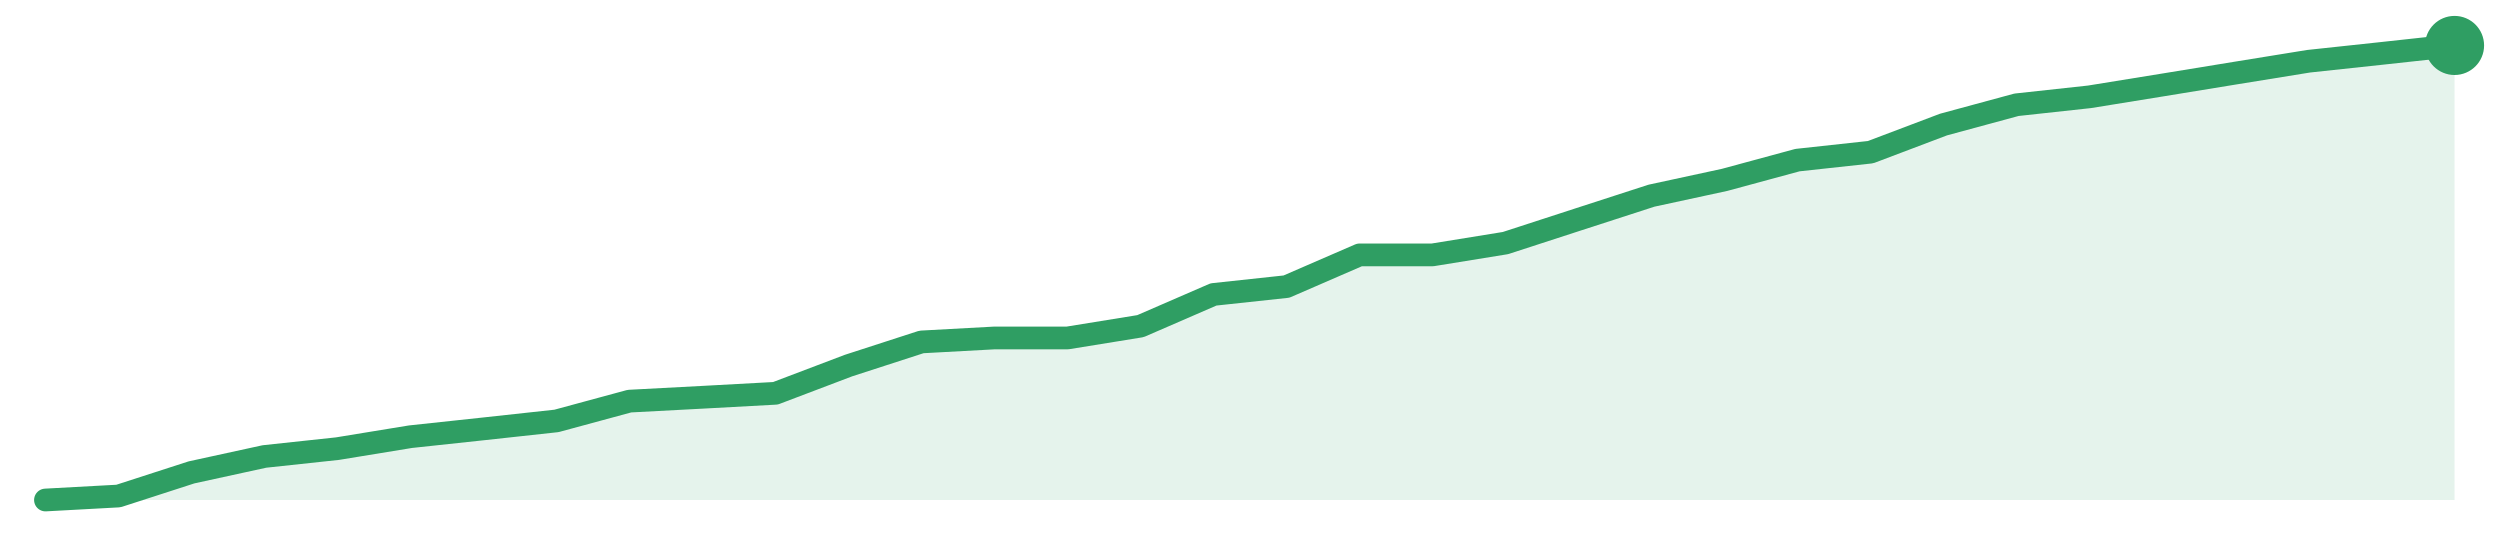
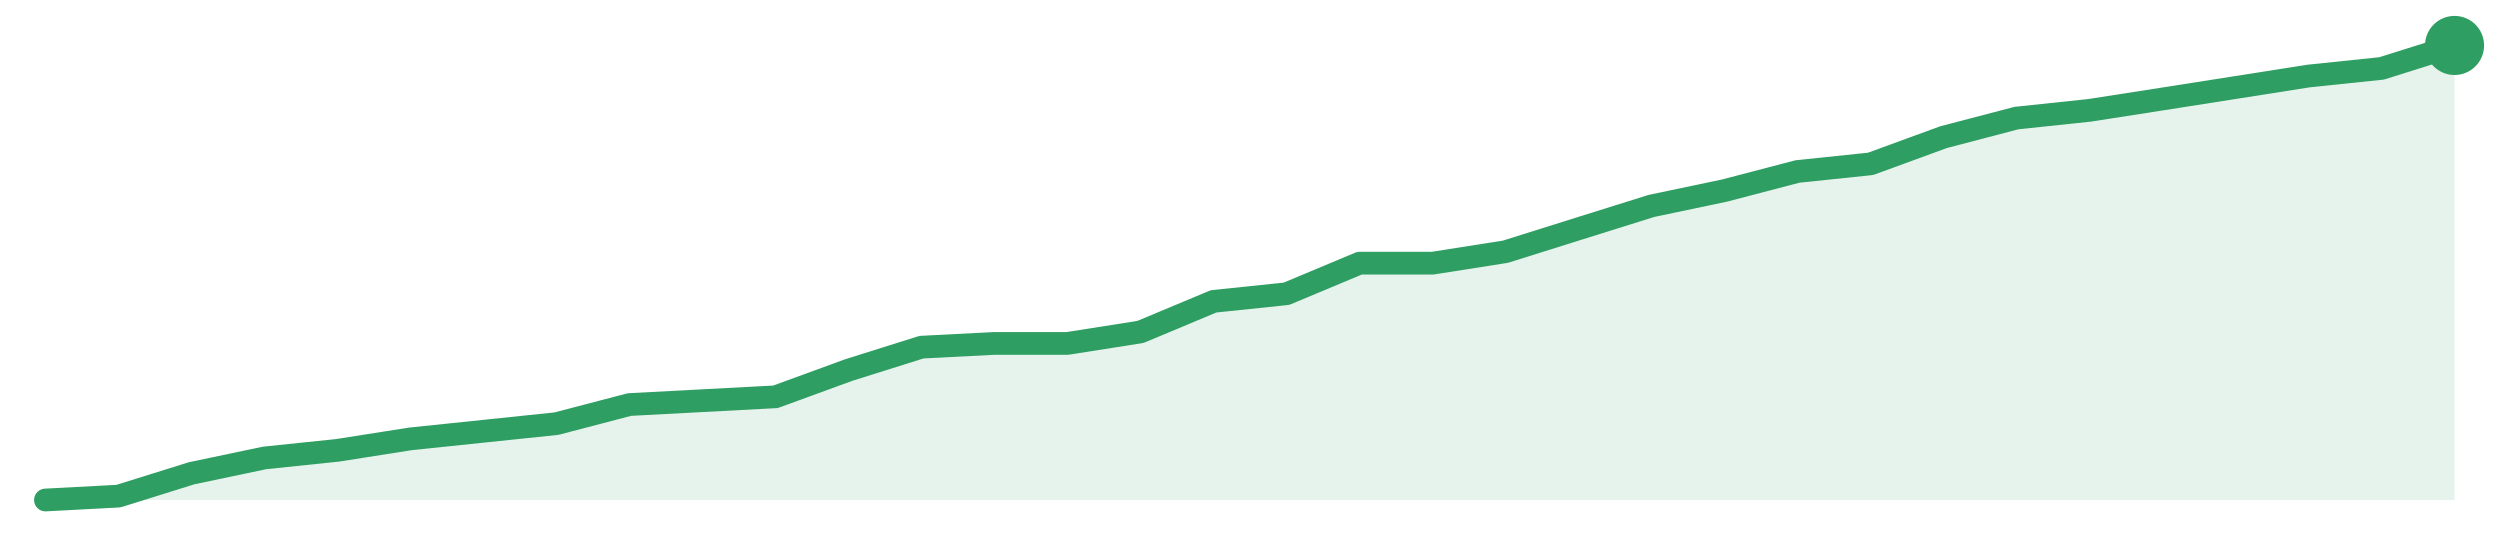
<svg xmlns="http://www.w3.org/2000/svg" width="220" height="48" viewBox="0 0 220 48" role="img" aria-label="trend">
-   <path d="M4.0,44.0 L4.0,44.0 L10.42,43.65 L16.85,41.57 L23.27,40.17 L29.7,39.48 L36.12,38.43 L42.55,37.74 L48.97,37.04 L55.39,35.3 L61.82,34.96 L68.24,34.61 L74.67,32.17 L81.09,30.09 L87.52,29.74 L93.94,29.74 L100.36,28.7 L106.79,25.91 L113.21,25.22 L119.64,22.43 L126.06,22.43 L132.48,21.39 L138.91,19.3 L145.33,17.22 L151.76,15.83 L158.18,14.09 L164.61,13.39 L171.03,10.96 L177.45,9.22 L183.88,8.52 L190.3,7.48 L196.73,6.43 L203.15,5.39 L209.58,4.7 L216.0,4.0 L216.0,44.0 Z" fill="#2f9e631f" />
-   <path d="M4.0,44.0 L10.42,43.65 L16.85,41.57 L23.27,40.17 L29.7,39.48 L36.12,38.43 L42.55,37.74 L48.97,37.04 L55.39,35.3 L61.82,34.96 L68.24,34.61 L74.67,32.17 L81.09,30.09 L87.52,29.74 L93.94,29.74 L100.36,28.7 L106.79,25.91 L113.21,25.22 L119.64,22.43 L126.06,22.43 L132.48,21.39 L138.91,19.3 L145.33,17.22 L151.76,15.83 L158.18,14.09 L164.61,13.39 L171.03,10.96 L177.45,9.22 L183.88,8.52 L190.3,7.48 L196.73,6.43 L203.15,5.39 L209.58,4.7 L216.0,4.0" fill="none" stroke="#2f9e63" stroke-width="2" stroke-linejoin="round" stroke-linecap="round" />
+   <path d="M4.0,44.0 L4.0,44.0 L10.42,43.66 L16.85,41.65 L23.27,40.3 L29.7,39.63 L36.12,38.62 L42.55,37.95 L48.97,37.28 L55.39,35.6 L61.82,35.26 L68.24,34.92 L74.67,32.57 L81.09,30.55 L87.52,30.22 L93.94,30.22 L100.36,29.21 L106.79,26.52 L113.21,25.85 L119.64,23.16 L126.06,23.16 L132.48,22.15 L138.91,20.13 L145.33,18.12 L151.76,16.77 L158.18,15.09 L164.61,14.42 L171.03,12.07 L177.45,10.39 L183.88,9.71 L190.3,8.71 L196.73,7.7 L203.15,6.69 L209.58,6.02 L216.0,4.0 L216.0,44.0 Z" fill="#2f9e631f" />
+   <path d="M4.0,44.0 L10.42,43.66 L16.85,41.65 L23.27,40.3 L29.7,39.63 L36.12,38.62 L42.55,37.95 L48.97,37.28 L55.39,35.6 L61.82,35.26 L68.24,34.92 L74.67,32.57 L81.09,30.55 L87.52,30.22 L93.94,30.22 L100.36,29.21 L106.79,26.52 L113.21,25.85 L119.64,23.16 L126.06,23.16 L132.48,22.15 L138.91,20.13 L145.33,18.12 L151.76,16.77 L158.18,15.09 L164.61,14.42 L171.03,12.07 L177.45,10.39 L183.88,9.71 L190.3,8.71 L196.73,7.7 L203.15,6.69 L209.58,6.02 L216.0,4.0" fill="none" stroke="#2f9e63" stroke-width="2" stroke-linejoin="round" stroke-linecap="round" />
  <circle cx="216.0" cy="4.0" r="2.6" fill="#2f9e63" />
</svg>
